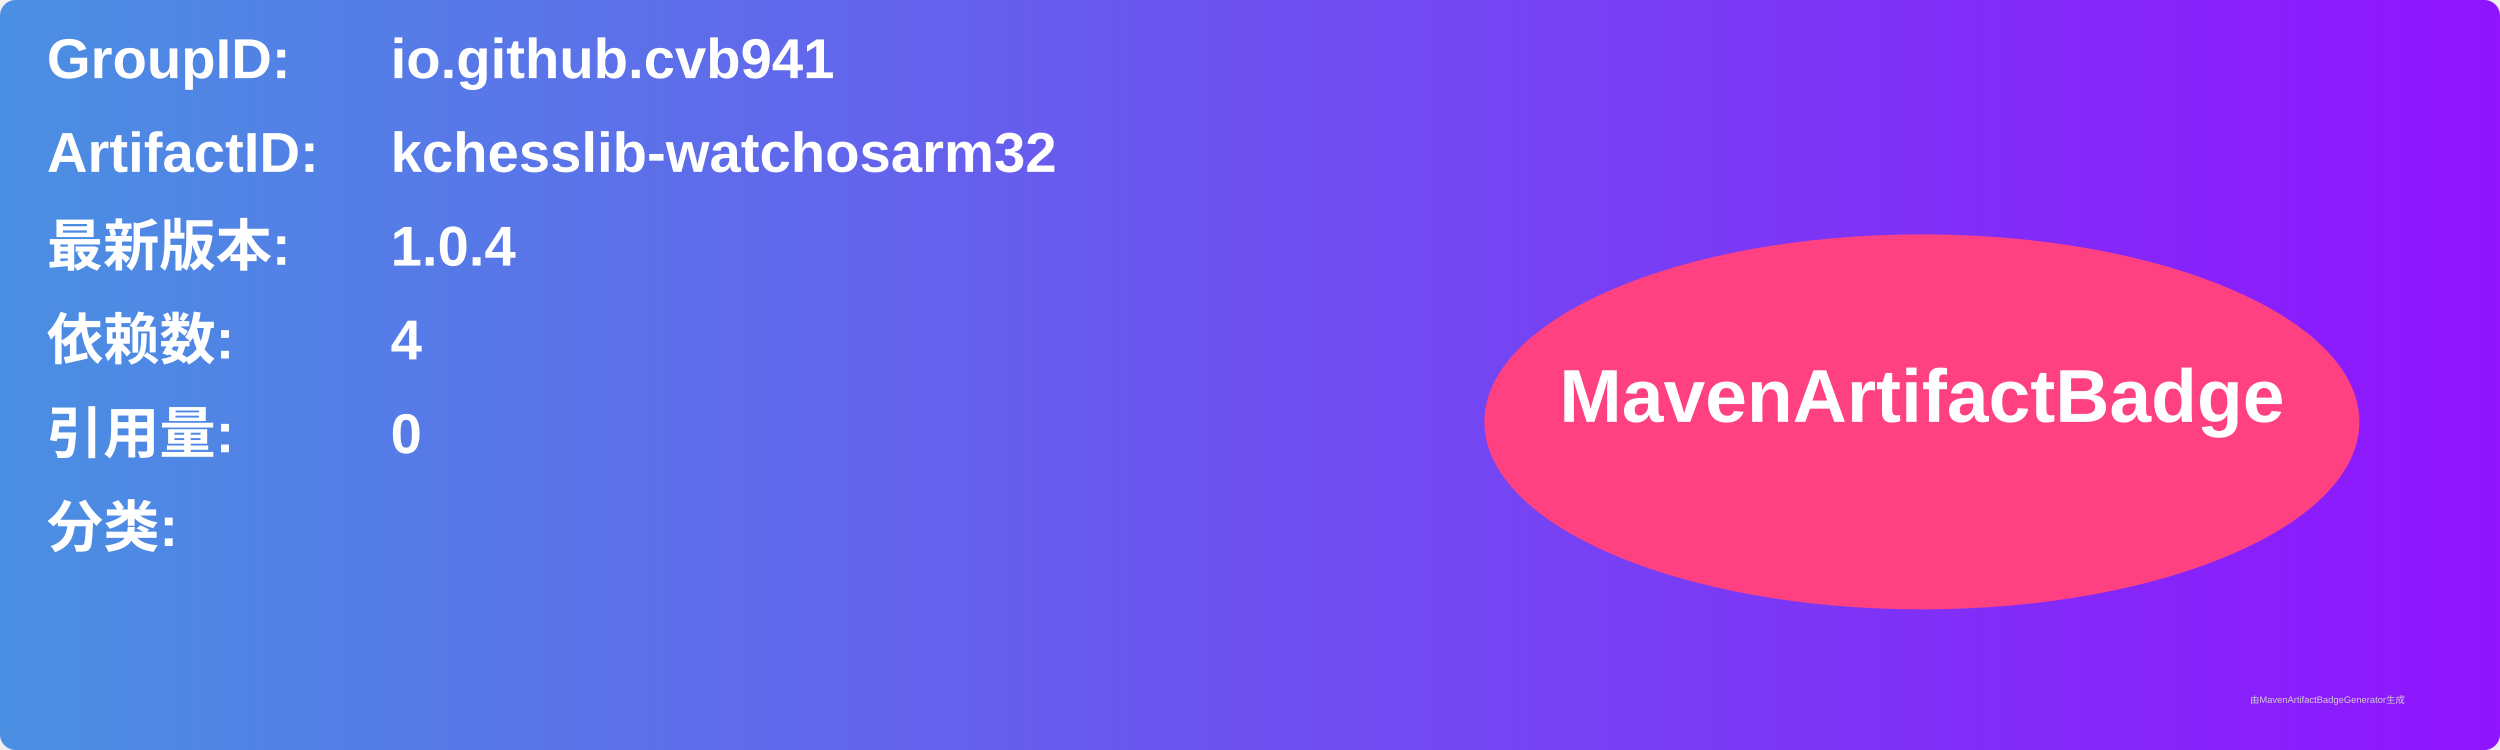
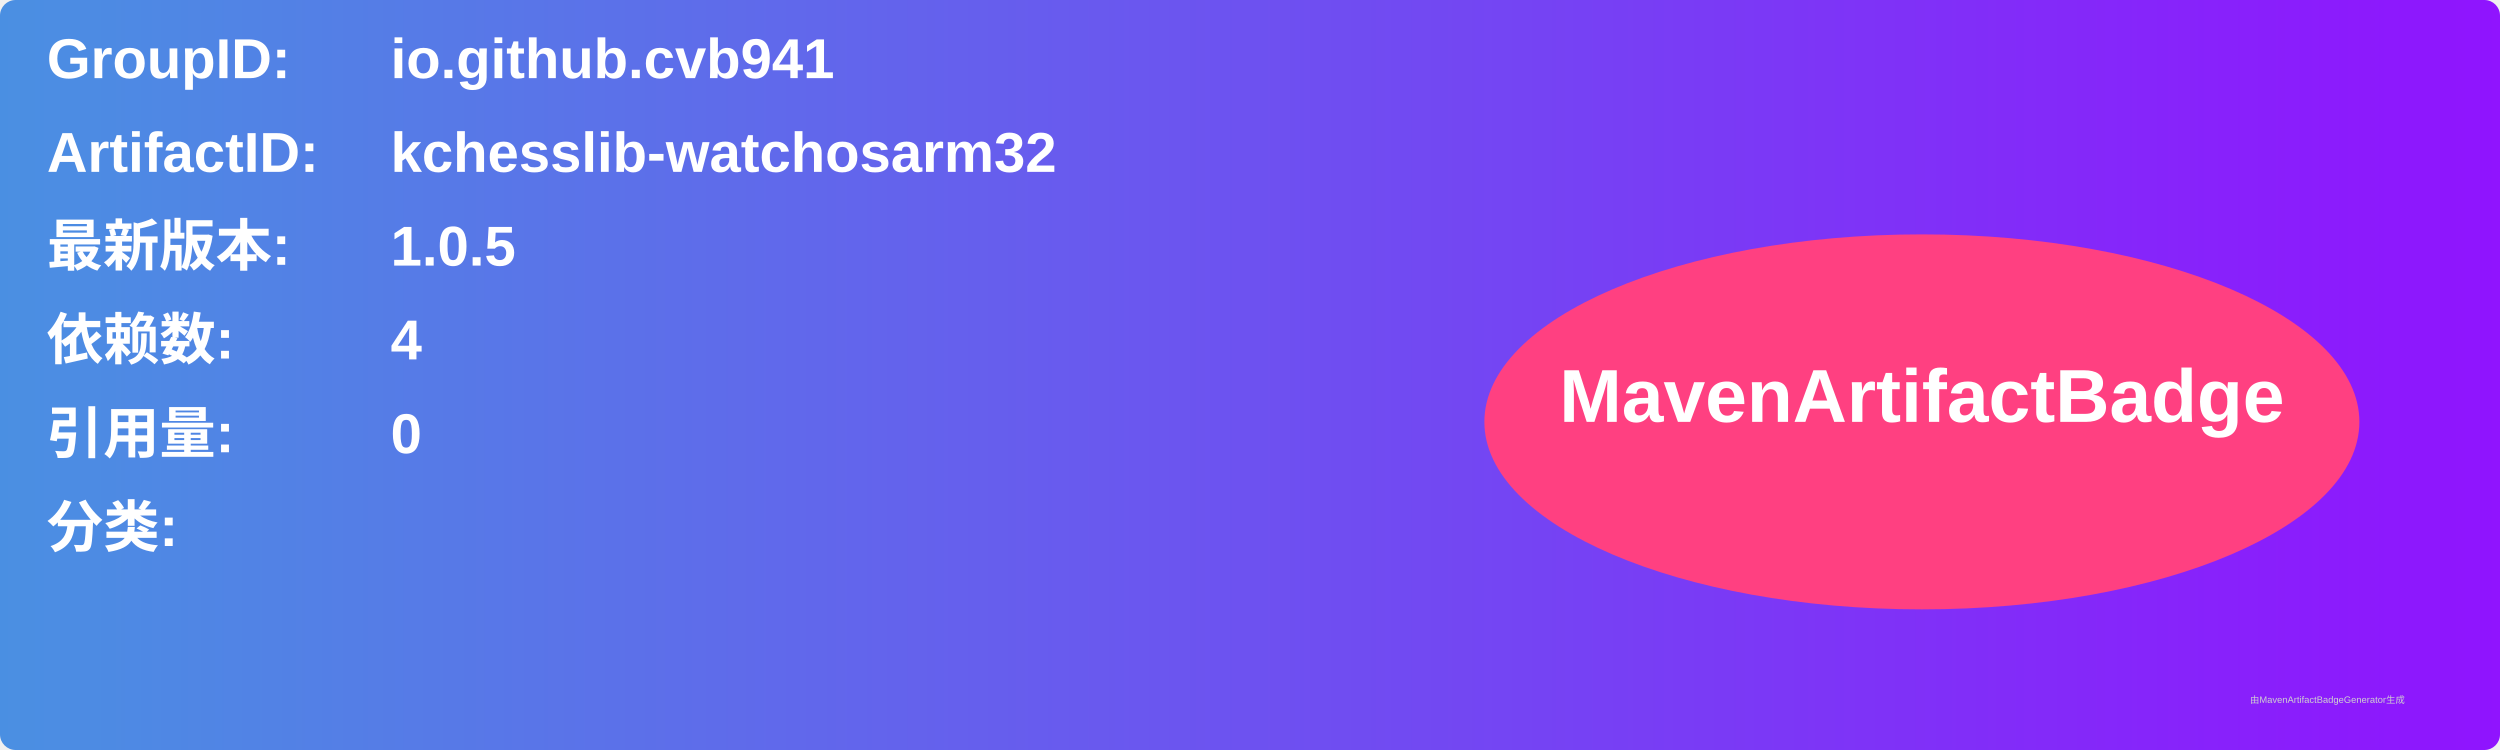
<svg xmlns="http://www.w3.org/2000/svg" width="800" height="240" viewBox="0 0 800 240">
  <linearGradient id="grad" x1="0%" y1="0%" x2="100%" y2="0%">
    <stop offset="0%" stop-color="#4a90e2" />
    <stop offset="100%" stop-color="#9013fe" />
  </linearGradient>
  <rect width="100%" height="100%" rx="5" ry="5" fill="url(#grad)" />
  <g transform="translate(15, 15)">
    <text x="0" y="10" font-family="Arial" font-size="18" fill="white" font-weight="bold" width="260">GroupID:</text>
    <text x="110" y="10" font-family="Arial" font-size="18" fill="white" font-weight="bold" width="460">io.github.cvb941</text>
    <text x="0" y="40" font-family="Arial" font-size="18" fill="white" font-weight="bold" width="260">ArtifactID:</text>
    <text x="110" y="40" font-family="Arial" font-size="18" fill="white" font-weight="bold" width="460">kchesslib-watchosarm32</text>
    <text x="0" y="70" font-family="Arial" font-size="18" fill="white" font-weight="bold">最新版本:</text>
    <text x="110" y="70" font-family="Arial" font-size="18" fill="white" font-weight="bold">
-       <tspan font-weight="bold">1.0.4</tspan>
+       <tspan font-weight="bold">1.0.5</tspan>
    </text>
    <text x="0" y="100" font-family="Arial" font-size="18" fill="white" font-weight="bold">依赖数: </text>
    <text x="110" y="100" font-family="Arial" font-size="18" fill="white">
      <tspan font-weight="bold">4</tspan>
    </text>
    <text x="0" y="130" font-family="Arial" font-size="18" fill="white" font-weight="bold">引用量: </text>
    <text x="110" y="130" font-family="Arial" font-size="18" fill="white">
      <tspan font-weight="bold">0</tspan>
    </text>
    <text x="0" y="160" font-family="Arial" font-size="18" fill="white" font-weight="bold">分类:</text>
    <text x="10" y="190" font-family="Arial" font-size="10" fill="white">
      <tspan font-weight="bold" />
    </text>
    <ellipse cx="600" cy="120" rx="140" ry="60" fill="#ff4081" />
    <text x="600" y="120" text-anchor="middle" font-family="Arial" font-size="24" fill="white" font-weight="bold">MavenArtifactBadge</text>
  </g>
  <text x="720" y="225" font-family="Arial" font-size="3" fill="#d0d0d0">由MavenArtifactBadgeGenerator生成</text>
</svg>
